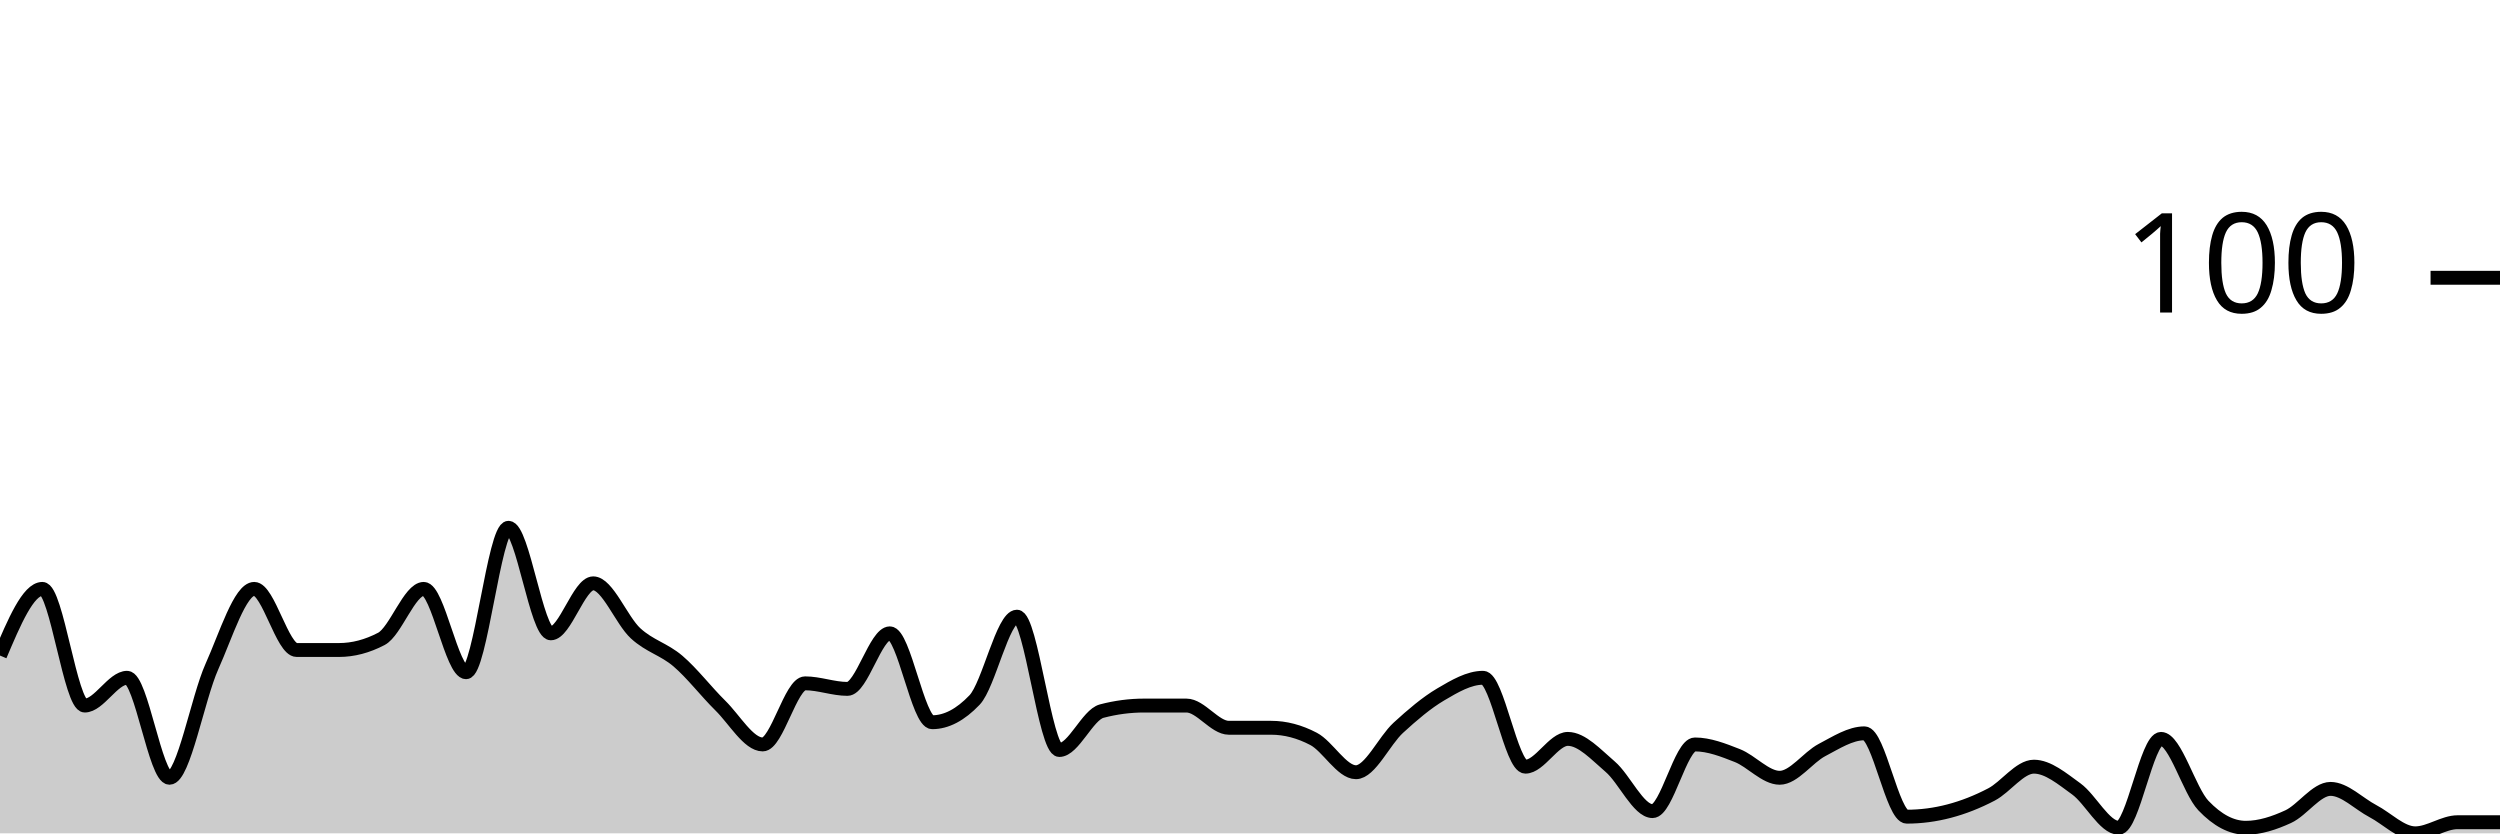
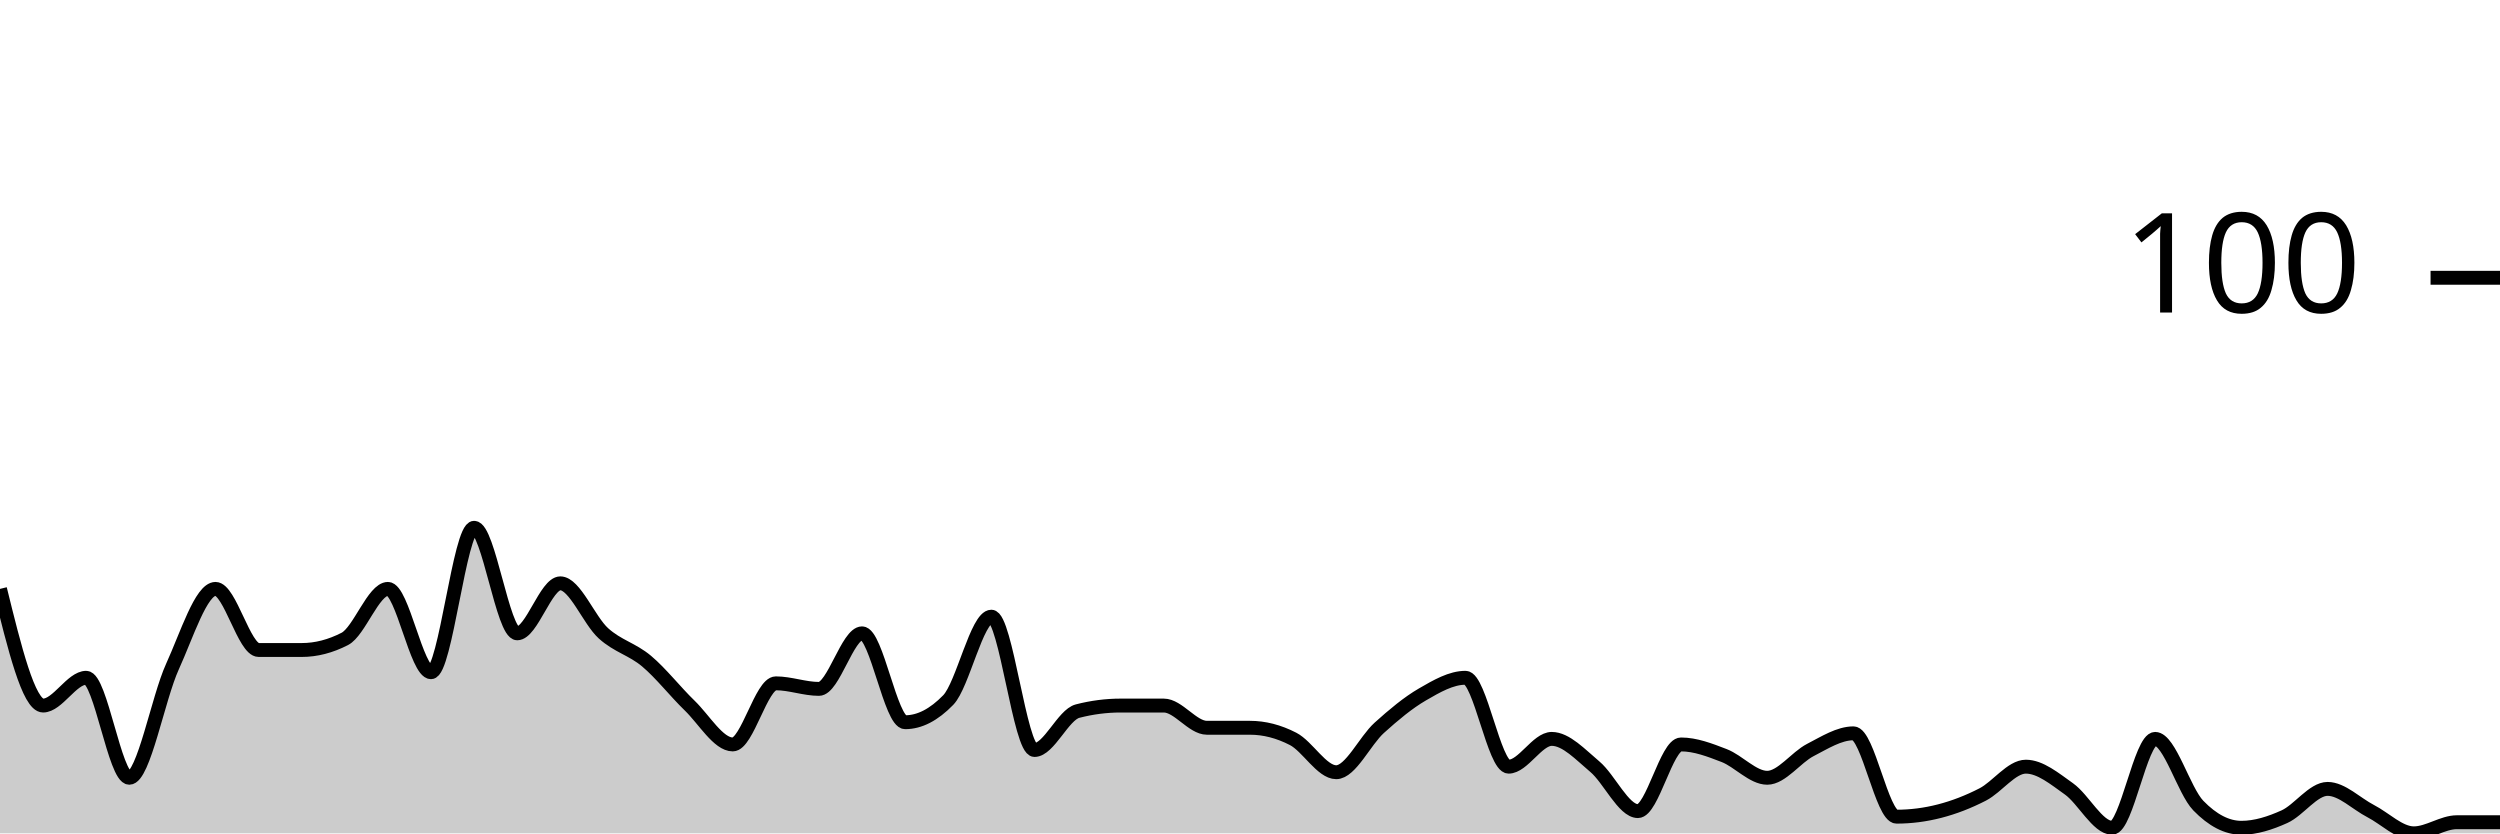
<svg xmlns="http://www.w3.org/2000/svg" viewBox="0 0 180 60">
  <g transform="translate(0,20)">
-     <path class="area" fill="rgba(0, 0, 0, 0.2)" d="M0,27.2C1.017,24.8,2.034,22.4,3.051,22.4C4.068,22.4,5.085,30.8,6.102,30.8C7.119,30.8,8.136,28.8,9.153,28.8C10.169,28.8,11.186,36,12.203,36C13.22,36,14.237,30.267,15.254,28C16.271,25.733,17.288,22.4,18.305,22.4C19.322,22.4,20.339,26.8,21.356,26.8C22.373,26.8,23.39,26.8,24.407,26.8C25.424,26.8,26.441,26.533,27.458,26C28.475,25.467,29.492,22.4,30.508,22.4C31.525,22.4,32.542,28.4,33.559,28.4C34.576,28.4,35.593,18,36.61,18C37.627,18,38.644,25.6,39.661,25.6C40.678,25.6,41.695,22,42.712,22C43.729,22,44.746,24.667,45.763,25.6C46.78,26.533,47.797,26.733,48.814,27.6C49.831,28.467,50.847,29.8,51.864,30.8C52.881,31.8,53.898,33.6,54.915,33.6C55.932,33.6,56.949,29.2,57.966,29.2C58.983,29.2,60,29.6,61.017,29.6C62.034,29.6,63.051,25.6,64.068,25.6C65.085,25.6,66.102,32,67.119,32C68.136,32,69.153,31.467,70.169,30.4C71.186,29.333,72.203,24.4,73.22,24.4C74.237,24.4,75.254,34,76.271,34C77.288,34,78.305,31.467,79.322,31.2C80.339,30.933,81.356,30.8,82.373,30.8C83.39,30.8,84.407,30.8,85.424,30.8C86.441,30.8,87.458,32.4,88.475,32.4C89.492,32.4,90.508,32.4,91.525,32.4C92.542,32.4,93.559,32.667,94.576,33.2C95.593,33.733,96.61,35.6,97.627,35.6C98.644,35.6,99.661,33.333,100.678,32.4C101.695,31.467,102.712,30.6,103.729,30C104.746,29.4,105.763,28.8,106.78,28.8C107.797,28.8,108.814,35.2,109.831,35.2C110.847,35.2,111.864,33.2,112.881,33.2C113.898,33.2,114.915,34.333,115.932,35.2C116.949,36.067,117.966,38.4,118.983,38.4C120,38.4,121.017,33.6,122.034,33.6C123.051,33.6,124.068,34,125.085,34.4C126.102,34.8,127.119,36,128.136,36C129.153,36,130.169,34.533,131.186,34C132.203,33.467,133.22,32.8,134.237,32.8C135.254,32.8,136.271,38.8,137.288,38.8C138.305,38.8,139.322,38.667,140.339,38.4C141.356,38.133,142.373,37.733,143.39,37.2C144.407,36.667,145.424,35.2,146.441,35.2C147.458,35.2,148.475,36.067,149.492,36.8C150.508,37.533,151.525,39.6,152.542,39.6C153.559,39.6,154.576,33.2,155.593,33.2C156.61,33.2,157.627,36.933,158.644,38C159.661,39.067,160.678,39.6,161.695,39.6C162.712,39.6,163.729,39.267,164.746,38.8C165.763,38.333,166.78,36.8,167.797,36.8C168.814,36.8,169.831,37.867,170.847,38.4C171.864,38.933,172.881,40,173.898,40C174.915,40,175.932,39.2,176.949,39.2C177.966,39.2,178.983,39.2,180,39.2L180,40C178.983,40,177.966,40,176.949,40C175.932,40,174.915,40,173.898,40C172.881,40,171.864,40,170.847,40C169.831,40,168.814,40,167.797,40C166.78,40,165.763,40,164.746,40C163.729,40,162.712,40,161.695,40C160.678,40,159.661,40,158.644,40C157.627,40,156.61,40,155.593,40C154.576,40,153.559,40,152.542,40C151.525,40,150.508,40,149.492,40C148.475,40,147.458,40,146.441,40C145.424,40,144.407,40,143.39,40C142.373,40,141.356,40,140.339,40C139.322,40,138.305,40,137.288,40C136.271,40,135.254,40,134.237,40C133.22,40,132.203,40,131.186,40C130.169,40,129.153,40,128.136,40C127.119,40,126.102,40,125.085,40C124.068,40,123.051,40,122.034,40C121.017,40,120,40,118.983,40C117.966,40,116.949,40,115.932,40C114.915,40,113.898,40,112.881,40C111.864,40,110.847,40,109.831,40C108.814,40,107.797,40,106.78,40C105.763,40,104.746,40,103.729,40C102.712,40,101.695,40,100.678,40C99.661,40,98.644,40,97.627,40C96.61,40,95.593,40,94.576,40C93.559,40,92.542,40,91.525,40C90.508,40,89.492,40,88.475,40C87.458,40,86.441,40,85.424,40C84.407,40,83.39,40,82.373,40C81.356,40,80.339,40,79.322,40C78.305,40,77.288,40,76.271,40C75.254,40,74.237,40,73.22,40C72.203,40,71.186,40,70.169,40C69.153,40,68.136,40,67.119,40C66.102,40,65.085,40,64.068,40C63.051,40,62.034,40,61.017,40C60,40,58.983,40,57.966,40C56.949,40,55.932,40,54.915,40C53.898,40,52.881,40,51.864,40C50.847,40,49.831,40,48.814,40C47.797,40,46.78,40,45.763,40C44.746,40,43.729,40,42.712,40C41.695,40,40.678,40,39.661,40C38.644,40,37.627,40,36.61,40C35.593,40,34.576,40,33.559,40C32.542,40,31.525,40,30.508,40C29.492,40,28.475,40,27.458,40C26.441,40,25.424,40,24.407,40C23.39,40,22.373,40,21.356,40C20.339,40,19.322,40,18.305,40C17.288,40,16.271,40,15.254,40C14.237,40,13.22,40,12.203,40C11.186,40,10.169,40,9.153,40C8.136,40,7.119,40,6.102,40C5.085,40,4.068,40,3.051,40C2.034,40,1.017,40,0,40Z" />
-     <path class="line" stroke="black" fill="none" d="M0,27.2C1.017,24.8,2.034,22.4,3.051,22.4C4.068,22.4,5.085,30.8,6.102,30.8C7.119,30.8,8.136,28.8,9.153,28.8C10.169,28.8,11.186,36,12.203,36C13.22,36,14.237,30.267,15.254,28C16.271,25.733,17.288,22.4,18.305,22.4C19.322,22.4,20.339,26.8,21.356,26.8C22.373,26.8,23.39,26.8,24.407,26.8C25.424,26.8,26.441,26.533,27.458,26C28.475,25.467,29.492,22.4,30.508,22.4C31.525,22.4,32.542,28.4,33.559,28.4C34.576,28.4,35.593,18,36.61,18C37.627,18,38.644,25.6,39.661,25.6C40.678,25.6,41.695,22,42.712,22C43.729,22,44.746,24.667,45.763,25.6C46.78,26.533,47.797,26.733,48.814,27.6C49.831,28.467,50.847,29.8,51.864,30.8C52.881,31.8,53.898,33.6,54.915,33.6C55.932,33.6,56.949,29.2,57.966,29.2C58.983,29.2,60,29.6,61.017,29.6C62.034,29.6,63.051,25.6,64.068,25.6C65.085,25.6,66.102,32,67.119,32C68.136,32,69.153,31.467,70.169,30.4C71.186,29.333,72.203,24.4,73.22,24.4C74.237,24.4,75.254,34,76.271,34C77.288,34,78.305,31.467,79.322,31.2C80.339,30.933,81.356,30.8,82.373,30.8C83.39,30.8,84.407,30.8,85.424,30.8C86.441,30.8,87.458,32.4,88.475,32.4C89.492,32.4,90.508,32.4,91.525,32.4C92.542,32.4,93.559,32.667,94.576,33.2C95.593,33.733,96.61,35.6,97.627,35.6C98.644,35.6,99.661,33.333,100.678,32.4C101.695,31.467,102.712,30.6,103.729,30C104.746,29.4,105.763,28.8,106.78,28.8C107.797,28.8,108.814,35.2,109.831,35.2C110.847,35.2,111.864,33.2,112.881,33.2C113.898,33.2,114.915,34.333,115.932,35.2C116.949,36.067,117.966,38.4,118.983,38.4C120,38.4,121.017,33.6,122.034,33.6C123.051,33.6,124.068,34,125.085,34.4C126.102,34.8,127.119,36,128.136,36C129.153,36,130.169,34.533,131.186,34C132.203,33.467,133.22,32.8,134.237,32.8C135.254,32.8,136.271,38.8,137.288,38.8C138.305,38.8,139.322,38.667,140.339,38.4C141.356,38.133,142.373,37.733,143.39,37.2C144.407,36.667,145.424,35.2,146.441,35.2C147.458,35.2,148.475,36.067,149.492,36.8C150.508,37.533,151.525,39.6,152.542,39.6C153.559,39.6,154.576,33.2,155.593,33.2C156.61,33.2,157.627,36.933,158.644,38C159.661,39.067,160.678,39.6,161.695,39.6C162.712,39.6,163.729,39.267,164.746,38.8C165.763,38.333,166.78,36.8,167.797,36.8C168.814,36.8,169.831,37.867,170.847,38.4C171.864,38.933,172.881,40,173.898,40C174.915,40,175.932,39.2,176.949,39.2C177.966,39.2,178.983,39.2,180,39.2" />
+     <path class="area" fill="rgba(0, 0, 0, 0.2)" d="M0,22.4C1.034,26.6,2.069,30.8,3.103,30.8C4.138,30.8,5.172,28.8,6.207,28.8C7.241,28.8,8.276,36,9.31,36C10.345,36,11.379,30.267,12.414,28C13.448,25.733,14.483,22.4,15.517,22.4C16.552,22.4,17.586,26.8,18.621,26.8C19.655,26.8,20.69,26.8,21.724,26.8C22.759,26.8,23.793,26.533,24.828,26C25.862,25.467,26.897,22.4,27.931,22.4C28.966,22.4,30,28.4,31.034,28.4C32.069,28.4,33.103,18,34.138,18C35.172,18,36.207,25.6,37.241,25.6C38.276,25.6,39.31,22,40.345,22C41.379,22,42.414,24.667,43.448,25.6C44.483,26.533,45.517,26.733,46.552,27.6C47.586,28.467,48.621,29.8,49.655,30.8C50.69,31.8,51.724,33.6,52.759,33.6C53.793,33.6,54.828,29.2,55.862,29.2C56.897,29.2,57.931,29.6,58.966,29.6C60,29.6,61.034,25.6,62.069,25.6C63.103,25.6,64.138,32,65.172,32C66.207,32,67.241,31.467,68.276,30.4C69.31,29.333,70.345,24.4,71.379,24.4C72.414,24.4,73.448,34,74.483,34C75.517,34,76.552,31.467,77.586,31.2C78.621,30.933,79.655,30.8,80.69,30.8C81.724,30.8,82.759,30.8,83.793,30.8C84.828,30.8,85.862,32.4,86.897,32.4C87.931,32.4,88.966,32.4,90,32.4C91.034,32.4,92.069,32.667,93.103,33.2C94.138,33.733,95.172,35.6,96.207,35.6C97.241,35.6,98.276,33.333,99.31,32.4C100.345,31.467,101.379,30.6,102.414,30C103.448,29.4,104.483,28.8,105.517,28.8C106.552,28.8,107.586,35.2,108.621,35.2C109.655,35.2,110.69,33.2,111.724,33.2C112.759,33.2,113.793,34.333,114.828,35.2C115.862,36.067,116.897,38.4,117.931,38.4C118.966,38.4,120,33.6,121.034,33.6C122.069,33.6,123.103,34,124.138,34.4C125.172,34.8,126.207,36,127.241,36C128.276,36,129.31,34.533,130.345,34C131.379,33.467,132.414,32.8,133.448,32.8C134.483,32.8,135.517,38.8,136.552,38.8C137.586,38.8,138.621,38.667,139.655,38.4C140.69,38.133,141.724,37.733,142.759,37.2C143.793,36.667,144.828,35.2,145.862,35.2C146.897,35.2,147.931,36.067,148.966,36.8C150,37.533,151.034,39.6,152.069,39.6C153.103,39.6,154.138,33.2,155.172,33.2C156.207,33.2,157.241,36.933,158.276,38C159.31,39.067,160.345,39.6,161.379,39.6C162.414,39.6,163.448,39.267,164.483,38.8C165.517,38.333,166.552,36.8,167.586,36.8C168.621,36.8,169.655,37.867,170.69,38.4C171.724,38.933,172.759,40,173.793,40C174.828,40,175.862,39.2,176.897,39.2C177.931,39.2,178.966,39.2,180,39.2L180,40C178.966,40,177.931,40,176.897,40C175.862,40,174.828,40,173.793,40C172.759,40,171.724,40,170.69,40C169.655,40,168.621,40,167.586,40C166.552,40,165.517,40,164.483,40C163.448,40,162.414,40,161.379,40C160.345,40,159.31,40,158.276,40C157.241,40,156.207,40,155.172,40C154.138,40,153.103,40,152.069,40C151.034,40,150,40,148.966,40C147.931,40,146.897,40,145.862,40C144.828,40,143.793,40,142.759,40C141.724,40,140.69,40,139.655,40C138.621,40,137.586,40,136.552,40C135.517,40,134.483,40,133.448,40C132.414,40,131.379,40,130.345,40C129.31,40,128.276,40,127.241,40C126.207,40,125.172,40,124.138,40C123.103,40,122.069,40,121.034,40C120,40,118.966,40,117.931,40C116.897,40,115.862,40,114.828,40C113.793,40,112.759,40,111.724,40C110.69,40,109.655,40,108.621,40C107.586,40,106.552,40,105.517,40C104.483,40,103.448,40,102.414,40C101.379,40,100.345,40,99.31,40C98.276,40,97.241,40,96.207,40C95.172,40,94.138,40,93.103,40C92.069,40,91.034,40,90,40C88.966,40,87.931,40,86.897,40C85.862,40,84.828,40,83.793,40C82.759,40,81.724,40,80.69,40C79.655,40,78.621,40,77.586,40C76.552,40,75.517,40,74.483,40C73.448,40,72.414,40,71.379,40C70.345,40,69.31,40,68.276,40C67.241,40,66.207,40,65.172,40C64.138,40,63.103,40,62.069,40C61.034,40,60,40,58.966,40C57.931,40,56.897,40,55.862,40C54.828,40,53.793,40,52.759,40C51.724,40,50.69,40,49.655,40C48.621,40,47.586,40,46.552,40C45.517,40,44.483,40,43.448,40C42.414,40,41.379,40,40.345,40C39.31,40,38.276,40,37.241,40C36.207,40,35.172,40,34.138,40C33.103,40,32.069,40,31.034,40C30,40,28.966,40,27.931,40C26.897,40,25.862,40,24.828,40C23.793,40,22.759,40,21.724,40C20.69,40,19.655,40,18.621,40C17.586,40,16.552,40,15.517,40C14.483,40,13.448,40,12.414,40C11.379,40,10.345,40,9.31,40C8.276,40,7.241,40,6.207,40C5.172,40,4.138,40,3.103,40C2.069,40,1.034,40,0,40Z" />
+     <path class="line" stroke="black" fill="none" d="M0,22.4C1.034,26.6,2.069,30.8,3.103,30.8C4.138,30.8,5.172,28.8,6.207,28.8C7.241,28.8,8.276,36,9.31,36C10.345,36,11.379,30.267,12.414,28C13.448,25.733,14.483,22.4,15.517,22.4C16.552,22.4,17.586,26.8,18.621,26.8C19.655,26.8,20.69,26.8,21.724,26.8C22.759,26.8,23.793,26.533,24.828,26C25.862,25.467,26.897,22.4,27.931,22.4C28.966,22.4,30,28.4,31.034,28.4C32.069,28.4,33.103,18,34.138,18C35.172,18,36.207,25.6,37.241,25.6C38.276,25.6,39.31,22,40.345,22C41.379,22,42.414,24.667,43.448,25.6C44.483,26.533,45.517,26.733,46.552,27.6C47.586,28.467,48.621,29.8,49.655,30.8C50.69,31.8,51.724,33.6,52.759,33.6C53.793,33.6,54.828,29.2,55.862,29.2C56.897,29.2,57.931,29.6,58.966,29.6C60,29.6,61.034,25.6,62.069,25.6C63.103,25.6,64.138,32,65.172,32C66.207,32,67.241,31.467,68.276,30.4C69.31,29.333,70.345,24.4,71.379,24.4C72.414,24.4,73.448,34,74.483,34C75.517,34,76.552,31.467,77.586,31.2C78.621,30.933,79.655,30.8,80.69,30.8C81.724,30.8,82.759,30.8,83.793,30.8C84.828,30.8,85.862,32.4,86.897,32.4C87.931,32.4,88.966,32.4,90,32.4C91.034,32.4,92.069,32.667,93.103,33.2C94.138,33.733,95.172,35.6,96.207,35.6C97.241,35.6,98.276,33.333,99.31,32.4C100.345,31.467,101.379,30.6,102.414,30C103.448,29.4,104.483,28.8,105.517,28.8C106.552,28.8,107.586,35.2,108.621,35.2C109.655,35.2,110.69,33.2,111.724,33.2C112.759,33.2,113.793,34.333,114.828,35.2C115.862,36.067,116.897,38.4,117.931,38.4C118.966,38.4,120,33.6,121.034,33.6C122.069,33.6,123.103,34,124.138,34.4C125.172,34.8,126.207,36,127.241,36C128.276,36,129.31,34.533,130.345,34C131.379,33.467,132.414,32.8,133.448,32.8C134.483,32.8,135.517,38.8,136.552,38.8C137.586,38.8,138.621,38.667,139.655,38.4C140.69,38.133,141.724,37.733,142.759,37.2C143.793,36.667,144.828,35.2,145.862,35.2C146.897,35.2,147.931,36.067,148.966,36.8C150,37.533,151.034,39.6,152.069,39.6C153.103,39.6,154.138,33.2,155.172,33.2C156.207,33.2,157.241,36.933,158.276,38C159.31,39.067,160.345,39.6,161.379,39.6C162.414,39.6,163.448,39.267,164.483,38.8C165.517,38.333,166.552,36.8,167.586,36.8C168.621,36.8,169.655,37.867,170.69,38.4C171.724,38.933,172.759,40,173.793,40C174.828,40,175.862,39.2,176.897,39.2C177.931,39.2,178.966,39.2,180,39.2" />
    <path class="axis-ceiling" stroke-width="1" stroke="black" fill="none" d="M175,0L180,0" />
    <text class="axis-ceiling-label" font-family="sans-serif" text-anchor="end" font-size="10px" x="170" y="2.5">100</text>
  </g>
</svg>
